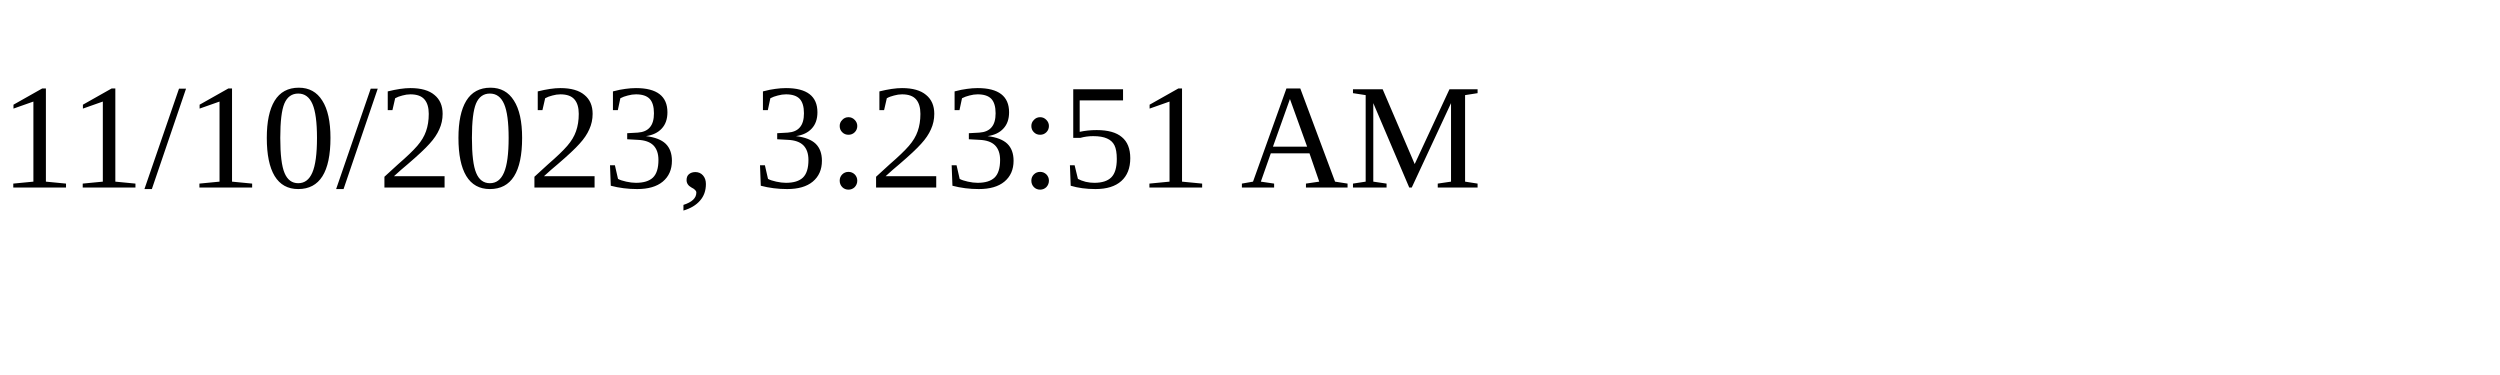
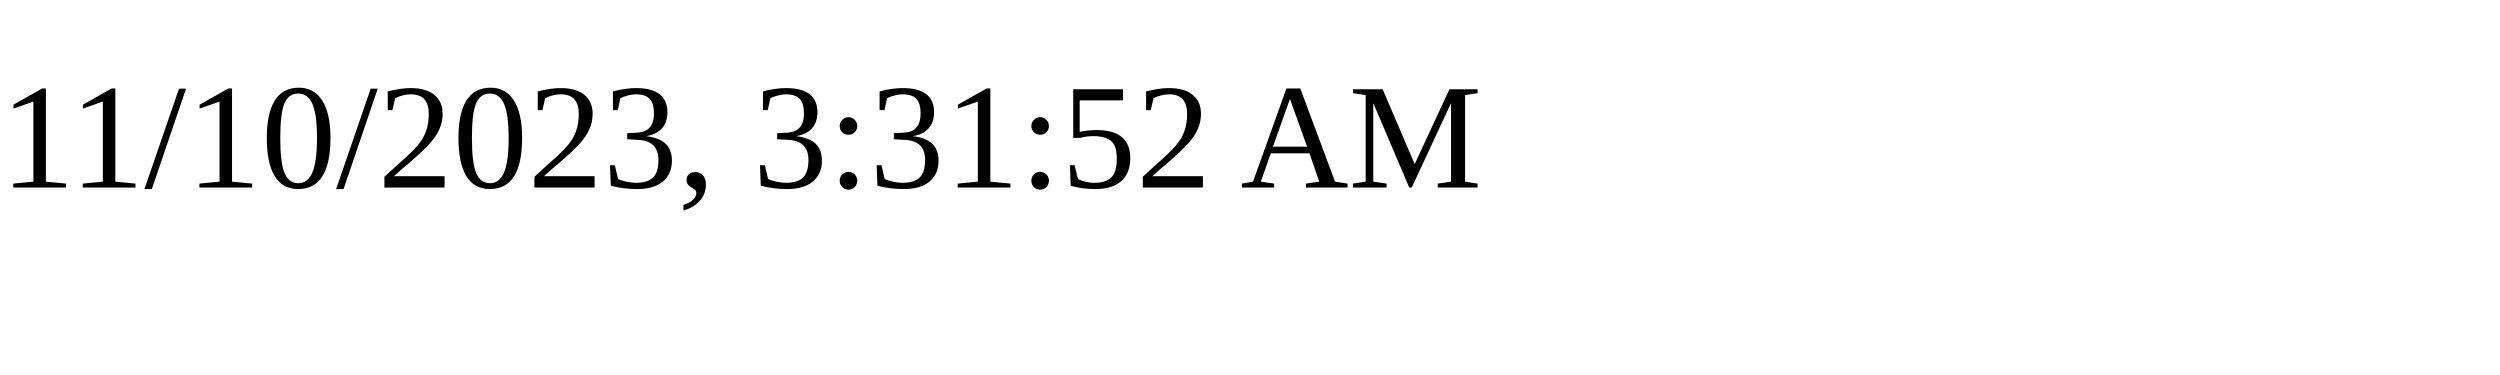
<svg xmlns="http://www.w3.org/2000/svg" height="30" width="200">
-   <text x="0" y="15">11/10/2023, 3:23:51 AM</text>
+   <text x="0" y="15">11/10/2023, 3:31:52 AM</text>
</svg>
